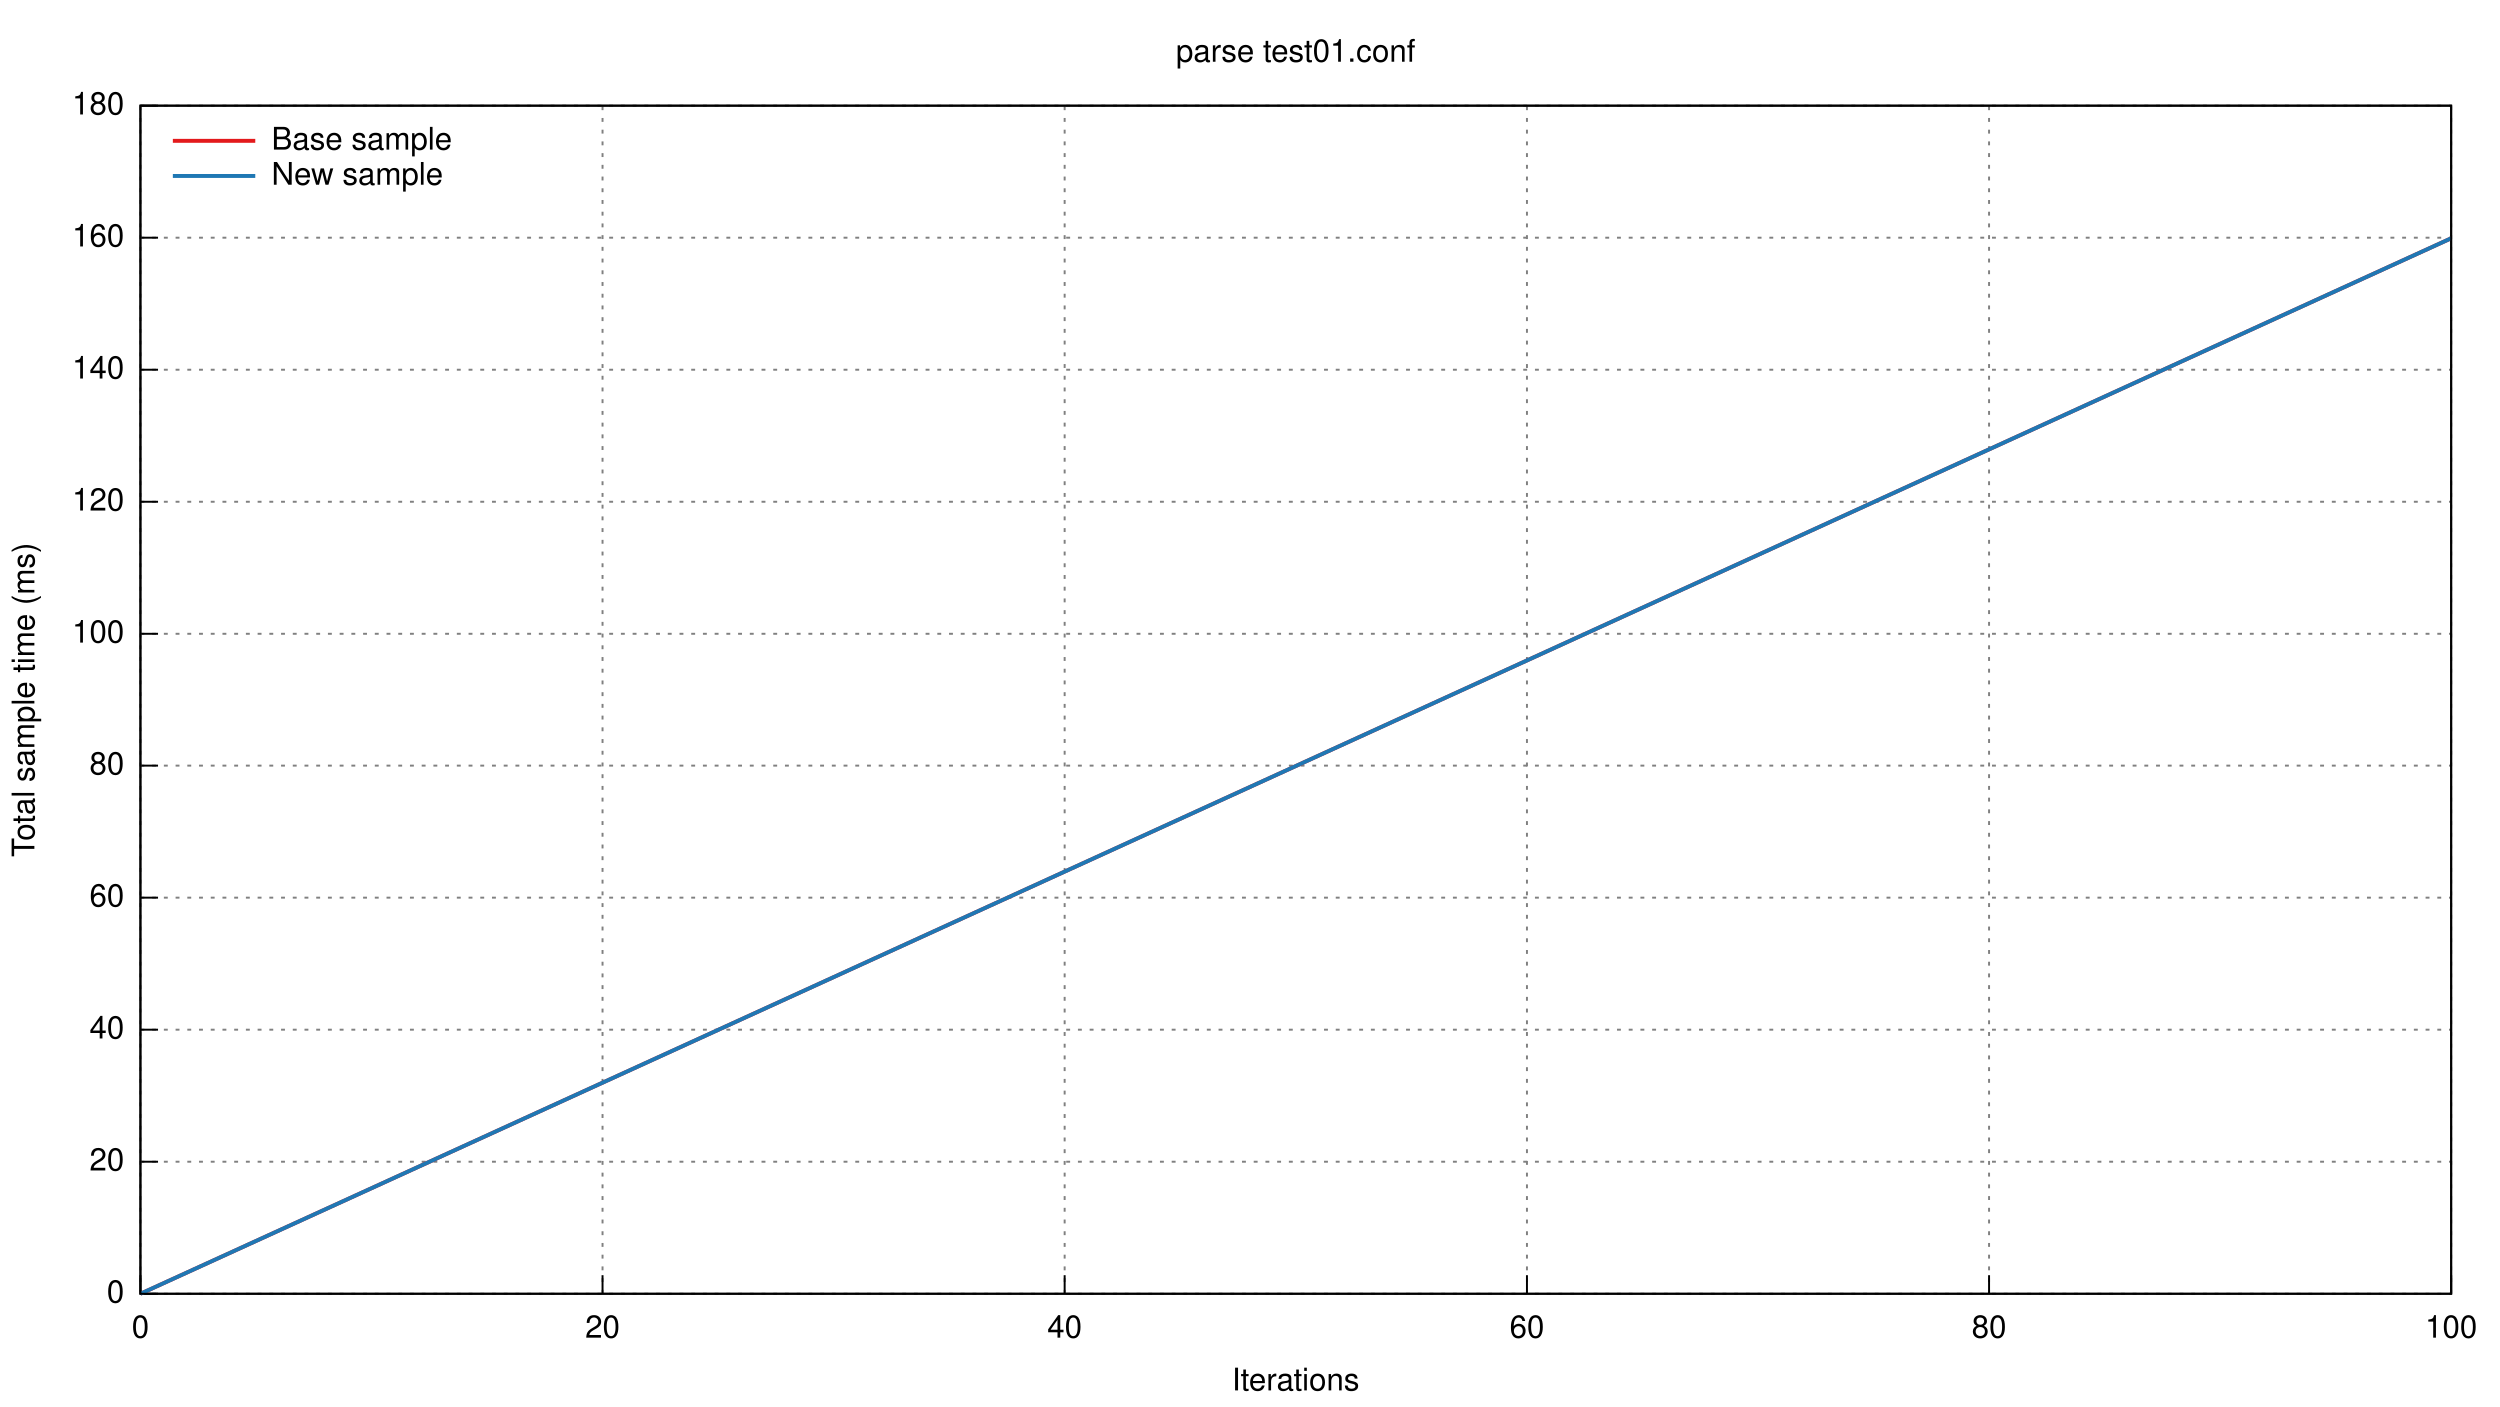
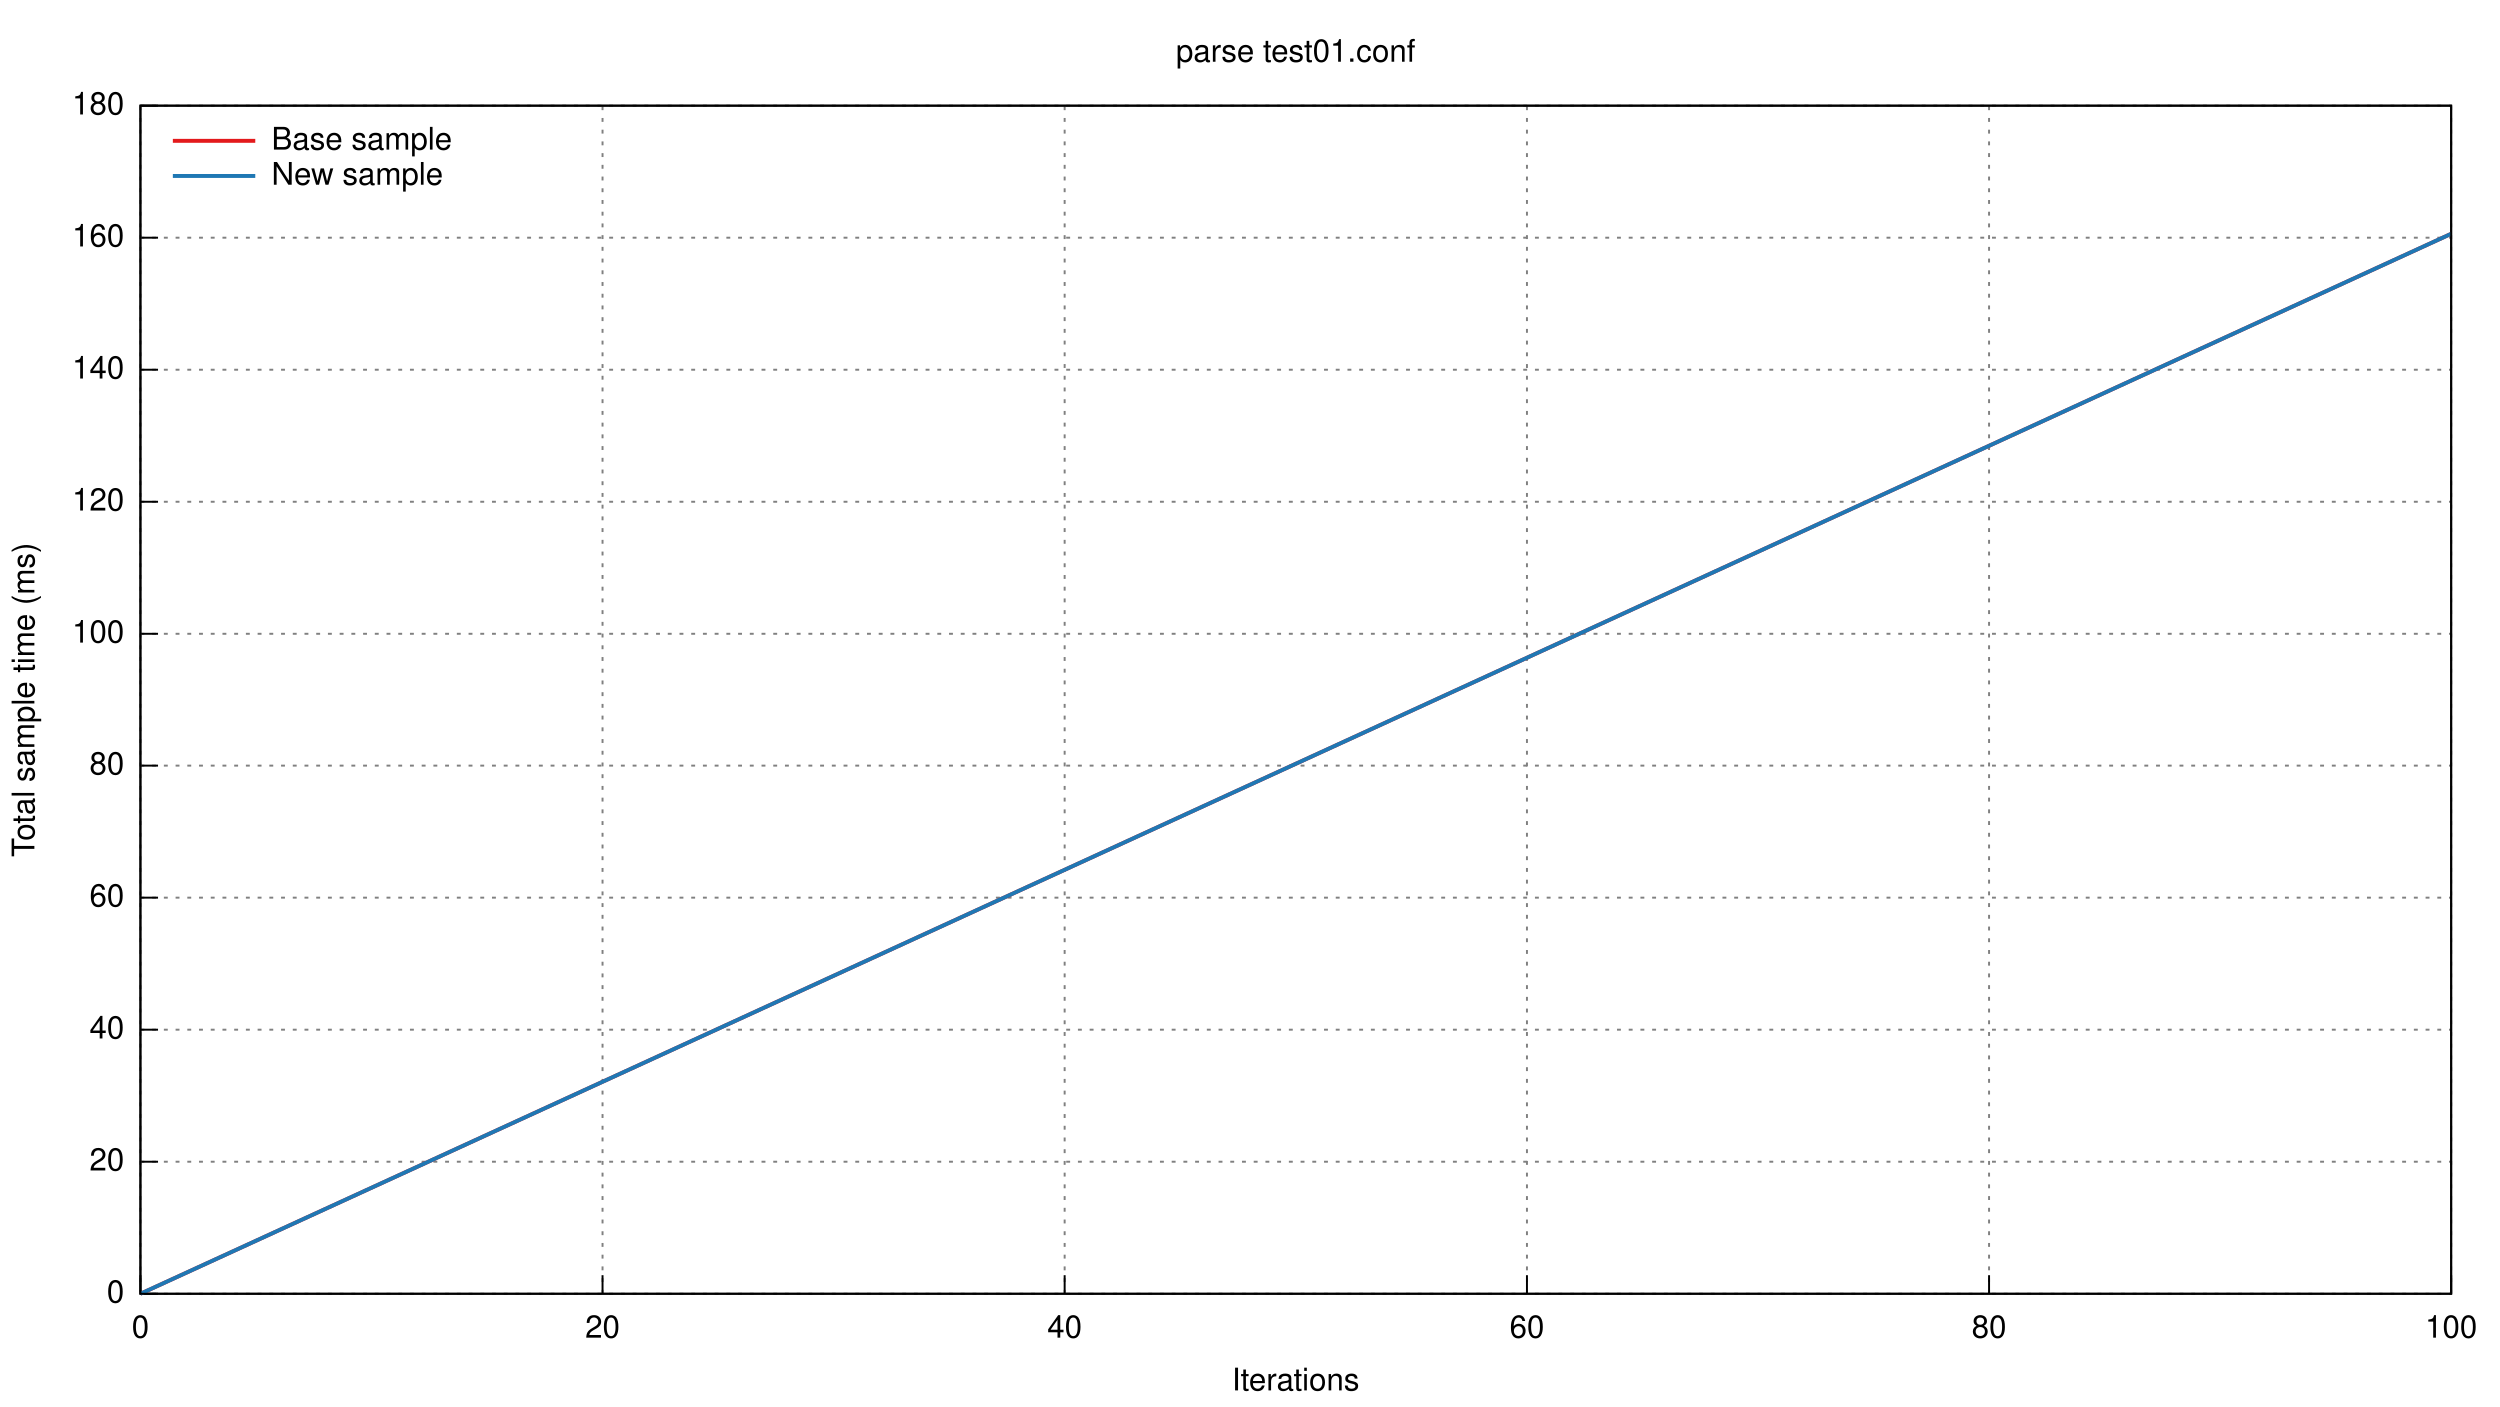
<svg xmlns="http://www.w3.org/2000/svg" xmlns:xlink="http://www.w3.org/1999/xlink" viewBox="0 0 1280 720">
  <g id="gnuplot_canvas">
    <rect x="0" y="0" width="1280" height="720" fill="none" />
    <defs>
      <circle id="gpDot" r="0.5" stroke-width="0.5" />
      <path id="gpPt0" stroke-width="0.222" stroke="currentColor" d="M-1,0 h2 M0,-1 v2" />
      <path id="gpPt1" stroke-width="0.222" stroke="currentColor" d="M-1,-1 L1,1 M1,-1 L-1,1" />
      <path id="gpPt2" stroke-width="0.222" stroke="currentColor" d="M-1,0 L1,0 M0,-1 L0,1 M-1,-1 L1,1 M-1,1 L1,-1" />
      <rect id="gpPt3" stroke-width="0.222" stroke="currentColor" x="-1" y="-1" width="2" height="2" />
      <rect id="gpPt4" stroke-width="0.222" stroke="currentColor" fill="currentColor" x="-1" y="-1" width="2" height="2" />
      <circle id="gpPt5" stroke-width="0.222" stroke="currentColor" cx="0" cy="0" r="1" />
      <use xlink:href="#gpPt5" id="gpPt6" fill="currentColor" stroke="none" />
      <path id="gpPt7" stroke-width="0.222" stroke="currentColor" d="M0,-1.33 L-1.33,0.67 L1.33,0.67 z" />
      <use xlink:href="#gpPt7" id="gpPt8" fill="currentColor" stroke="none" />
      <use xlink:href="#gpPt7" id="gpPt9" stroke="currentColor" transform="rotate(180)" />
      <use xlink:href="#gpPt9" id="gpPt10" fill="currentColor" stroke="none" />
      <use xlink:href="#gpPt3" id="gpPt11" stroke="currentColor" transform="rotate(45)" />
      <use xlink:href="#gpPt11" id="gpPt12" fill="currentColor" stroke="none" />
    </defs>
    <g style="fill:none; color:white; stroke:currentColor; stroke-width:1.00; stroke-linecap:butt; stroke-linejoin:miter">
</g>
    <g style="fill:none; color:black; stroke:currentColor; stroke-width:1.00; stroke-linecap:butt; stroke-linejoin:miter">
</g>
    <g style="fill:none; color:gray; stroke:currentColor; stroke-width:1.00; stroke-linecap:butt; stroke-linejoin:miter">
      <path stroke="gray" stroke-dasharray=" 2,4" class="gridline" d="M71.9,662.4 L1255.0,662.4  h0.01" />
    </g>
    <g style="fill:none; color:black; stroke:currentColor; stroke-width:1.00; stroke-linecap:butt; stroke-linejoin:miter">
      <path stroke="black" d="M71.9,662.4 L80.9,662.4  h0.01" />
      <g transform="translate(63.6,666.9)" style="stroke:none; fill:black; font-family:Helvetica; font-size:12.00pt; text-anchor:end">
        <text> 0</text>
      </g>
    </g>
    <g style="fill:none; color:gray; stroke:currentColor; stroke-width:1.00; stroke-linecap:butt; stroke-linejoin:miter">
      <path stroke="gray" stroke-dasharray=" 2,4" class="gridline" d="M71.9,594.8 L1255.0,594.8  h0.01" />
    </g>
    <g style="fill:none; color:black; stroke:currentColor; stroke-width:1.00; stroke-linecap:butt; stroke-linejoin:miter">
      <path stroke="black" d="M71.9,594.8 L80.9,594.8  h0.01" />
      <g transform="translate(63.6,599.3)" style="stroke:none; fill:black; font-family:Helvetica; font-size:12.00pt; text-anchor:end">
        <text> 20</text>
      </g>
    </g>
    <g style="fill:none; color:gray; stroke:currentColor; stroke-width:1.00; stroke-linecap:butt; stroke-linejoin:miter">
      <path stroke="gray" stroke-dasharray=" 2,4" class="gridline" d="M71.9,527.2 L1255.0,527.2  h0.01" />
    </g>
    <g style="fill:none; color:black; stroke:currentColor; stroke-width:1.00; stroke-linecap:butt; stroke-linejoin:miter">
      <path stroke="black" d="M71.9,527.2 L80.9,527.2  h0.01" />
      <g transform="translate(63.6,531.7)" style="stroke:none; fill:black; font-family:Helvetica; font-size:12.00pt; text-anchor:end">
        <text> 40</text>
      </g>
    </g>
    <g style="fill:none; color:gray; stroke:currentColor; stroke-width:1.00; stroke-linecap:butt; stroke-linejoin:miter">
      <path stroke="gray" stroke-dasharray=" 2,4" class="gridline" d="M71.9,459.6 L1255.0,459.6  h0.01" />
    </g>
    <g style="fill:none; color:black; stroke:currentColor; stroke-width:1.00; stroke-linecap:butt; stroke-linejoin:miter">
      <path stroke="black" d="M71.9,459.6 L80.9,459.6  h0.01" />
      <g transform="translate(63.6,464.1)" style="stroke:none; fill:black; font-family:Helvetica; font-size:12.00pt; text-anchor:end">
        <text> 60</text>
      </g>
    </g>
    <g style="fill:none; color:gray; stroke:currentColor; stroke-width:1.00; stroke-linecap:butt; stroke-linejoin:miter">
      <path stroke="gray" stroke-dasharray=" 2,4" class="gridline" d="M71.9,392.0 L1255.0,392.0  h0.01" />
    </g>
    <g style="fill:none; color:black; stroke:currentColor; stroke-width:1.00; stroke-linecap:butt; stroke-linejoin:miter">
      <path stroke="black" d="M71.9,392.0 L80.9,392.0  h0.01" />
      <g transform="translate(63.6,396.5)" style="stroke:none; fill:black; font-family:Helvetica; font-size:12.00pt; text-anchor:end">
        <text> 80</text>
      </g>
    </g>
    <g style="fill:none; color:gray; stroke:currentColor; stroke-width:1.00; stroke-linecap:butt; stroke-linejoin:miter">
      <path stroke="gray" stroke-dasharray=" 2,4" class="gridline" d="M71.9,324.5 L1255.0,324.5  h0.01" />
    </g>
    <g style="fill:none; color:black; stroke:currentColor; stroke-width:1.00; stroke-linecap:butt; stroke-linejoin:miter">
      <path stroke="black" d="M71.9,324.5 L80.9,324.5  h0.01" />
      <g transform="translate(63.6,329.0)" style="stroke:none; fill:black; font-family:Helvetica; font-size:12.00pt; text-anchor:end">
        <text> 100</text>
      </g>
    </g>
    <g style="fill:none; color:gray; stroke:currentColor; stroke-width:1.00; stroke-linecap:butt; stroke-linejoin:miter">
      <path stroke="gray" stroke-dasharray=" 2,4" class="gridline" d="M71.9,256.9 L1255.0,256.9  h0.01" />
    </g>
    <g style="fill:none; color:black; stroke:currentColor; stroke-width:1.00; stroke-linecap:butt; stroke-linejoin:miter">
      <path stroke="black" d="M71.9,256.9 L80.9,256.9  h0.01" />
      <g transform="translate(63.6,261.4)" style="stroke:none; fill:black; font-family:Helvetica; font-size:12.00pt; text-anchor:end">
        <text> 120</text>
      </g>
    </g>
    <g style="fill:none; color:gray; stroke:currentColor; stroke-width:1.00; stroke-linecap:butt; stroke-linejoin:miter">
      <path stroke="gray" stroke-dasharray=" 2,4" class="gridline" d="M71.9,189.3 L1255.0,189.3  h0.01" />
    </g>
    <g style="fill:none; color:black; stroke:currentColor; stroke-width:1.00; stroke-linecap:butt; stroke-linejoin:miter">
      <path stroke="black" d="M71.9,189.3 L80.9,189.3  h0.01" />
      <g transform="translate(63.6,193.8)" style="stroke:none; fill:black; font-family:Helvetica; font-size:12.00pt; text-anchor:end">
        <text> 140</text>
      </g>
    </g>
    <g style="fill:none; color:gray; stroke:currentColor; stroke-width:1.00; stroke-linecap:butt; stroke-linejoin:miter">
      <path stroke="gray" stroke-dasharray=" 2,4" class="gridline" d="M71.9,121.7 L1255.0,121.7  h0.01" />
    </g>
    <g style="fill:none; color:black; stroke:currentColor; stroke-width:1.00; stroke-linecap:butt; stroke-linejoin:miter">
      <path stroke="black" d="M71.9,121.7 L80.9,121.7  h0.01" />
      <g transform="translate(63.6,126.2)" style="stroke:none; fill:black; font-family:Helvetica; font-size:12.00pt; text-anchor:end">
        <text> 160</text>
      </g>
    </g>
    <g style="fill:none; color:gray; stroke:currentColor; stroke-width:1.00; stroke-linecap:butt; stroke-linejoin:miter">
      <path stroke="gray" stroke-dasharray=" 2,4" class="gridline" d="M71.9,54.1 L1255.0,54.1  h0.01" />
    </g>
    <g style="fill:none; color:black; stroke:currentColor; stroke-width:1.00; stroke-linecap:butt; stroke-linejoin:miter">
      <path stroke="black" d="M71.9,54.1 L80.9,54.1  h0.01" />
      <g transform="translate(63.6,58.6)" style="stroke:none; fill:black; font-family:Helvetica; font-size:12.00pt; text-anchor:end">
        <text> 180</text>
      </g>
    </g>
    <g style="fill:none; color:gray; stroke:currentColor; stroke-width:1.00; stroke-linecap:butt; stroke-linejoin:miter">
      <path stroke="gray" stroke-dasharray=" 2,4" class="gridline" d="M71.9,662.4 L71.9,54.1  h0.01" />
    </g>
    <g style="fill:none; color:black; stroke:currentColor; stroke-width:1.00; stroke-linecap:butt; stroke-linejoin:miter">
      <path stroke="black" d="M71.9,662.4 L71.9,653.4  h0.01" />
      <g transform="translate(71.9,684.9)" style="stroke:none; fill:black; font-family:Helvetica; font-size:12.00pt; text-anchor:middle">
        <text> 0</text>
      </g>
    </g>
    <g style="fill:none; color:gray; stroke:currentColor; stroke-width:1.00; stroke-linecap:butt; stroke-linejoin:miter">
      <path stroke="gray" stroke-dasharray=" 2,4" class="gridline" d="M308.5,662.4 L308.5,54.1  h0.01" />
    </g>
    <g style="fill:none; color:black; stroke:currentColor; stroke-width:1.00; stroke-linecap:butt; stroke-linejoin:miter">
      <path stroke="black" d="M308.5,662.4 L308.5,653.4  h0.01" />
      <g transform="translate(308.5,684.9)" style="stroke:none; fill:black; font-family:Helvetica; font-size:12.00pt; text-anchor:middle">
        <text> 20</text>
      </g>
    </g>
    <g style="fill:none; color:gray; stroke:currentColor; stroke-width:1.00; stroke-linecap:butt; stroke-linejoin:miter">
      <path stroke="gray" stroke-dasharray=" 2,4" class="gridline" d="M545.1,662.4 L545.1,54.1  h0.01" />
    </g>
    <g style="fill:none; color:black; stroke:currentColor; stroke-width:1.00; stroke-linecap:butt; stroke-linejoin:miter">
      <path stroke="black" d="M545.1,662.4 L545.1,653.4  h0.01" />
      <g transform="translate(545.1,684.9)" style="stroke:none; fill:black; font-family:Helvetica; font-size:12.00pt; text-anchor:middle">
        <text> 40</text>
      </g>
    </g>
    <g style="fill:none; color:gray; stroke:currentColor; stroke-width:1.00; stroke-linecap:butt; stroke-linejoin:miter">
      <path stroke="gray" stroke-dasharray=" 2,4" class="gridline" d="M781.8,662.4 L781.8,54.1  h0.01" />
    </g>
    <g style="fill:none; color:black; stroke:currentColor; stroke-width:1.00; stroke-linecap:butt; stroke-linejoin:miter">
      <path stroke="black" d="M781.8,662.4 L781.8,653.4  h0.01" />
      <g transform="translate(781.8,684.9)" style="stroke:none; fill:black; font-family:Helvetica; font-size:12.00pt; text-anchor:middle">
        <text> 60</text>
      </g>
    </g>
    <g style="fill:none; color:gray; stroke:currentColor; stroke-width:1.00; stroke-linecap:butt; stroke-linejoin:miter">
      <path stroke="gray" stroke-dasharray=" 2,4" class="gridline" d="M1018.4,662.4 L1018.4,54.1  h0.01" />
    </g>
    <g style="fill:none; color:black; stroke:currentColor; stroke-width:1.00; stroke-linecap:butt; stroke-linejoin:miter">
      <path stroke="black" d="M1018.4,662.4 L1018.4,653.4  h0.01" />
      <g transform="translate(1018.4,684.9)" style="stroke:none; fill:black; font-family:Helvetica; font-size:12.00pt; text-anchor:middle">
        <text> 80</text>
      </g>
    </g>
    <g style="fill:none; color:gray; stroke:currentColor; stroke-width:1.00; stroke-linecap:butt; stroke-linejoin:miter">
      <path stroke="gray" stroke-dasharray=" 2,4" class="gridline" d="M1255.0,662.4 L1255.0,54.1  h0.01" />
    </g>
    <g style="fill:none; color:black; stroke:currentColor; stroke-width:1.00; stroke-linecap:butt; stroke-linejoin:miter">
      <path stroke="black" d="M1255.0,662.4 L1255.0,653.4  h0.01" />
      <g transform="translate(1255.0,684.9)" style="stroke:none; fill:black; font-family:Helvetica; font-size:12.00pt; text-anchor:middle">
        <text> 100</text>
      </g>
      <path stroke="black" d="M71.9,54.1 L71.9,662.4 L1255.0,662.4 L1255.0,54.1 L71.9,54.1 Z  h0.01" />
      <g transform="translate(17.6,358.3) rotate(270)" style="stroke:none; fill:black; font-family:Helvetica; font-size:12.00pt; text-anchor:middle">
        <text>Total sample time (ms)</text>
      </g>
      <g transform="translate(663.4,711.9)" style="stroke:none; fill:black; font-family:Helvetica; font-size:12.00pt; text-anchor:middle">
        <text>Iterations</text>
      </g>
      <g transform="translate(663.4,31.6)" style="stroke:none; fill:black; font-family:Helvetica; font-size:12.00pt; text-anchor:middle">
        <text>parse test01.conf</text>
      </g>
    </g>
    <g id="gnuplot_plot_1">
      <g style="fill:none; color:red; stroke:currentColor; stroke-width:1.00; stroke-linecap:butt; stroke-linejoin:miter">
        <g style="stroke:none; shape-rendering:crispEdges">
-           <polygon fill="rgb(227,  26,  28)" fill-opacity="0.25" points="71.9,662.4 71.9,662.4 1255.0,121.6 1255.0,122.3 " />
+           <polygon fill="rgb(227,  26,  28)" fill-opacity="0.25" points="71.9,662.4 71.9,662.4 1255.0,119.3 1255.0,120.1 " />
        </g>
      </g>
    </g>
    <g id="gnuplot_plot_2">
      <g style="fill:none; color:green; stroke:currentColor; stroke-width:1.00; stroke-linecap:butt; stroke-linejoin:miter">
        <g style="stroke:none; shape-rendering:crispEdges">
-           <polygon fill="rgb( 31, 120, 180)" fill-opacity="0.25" points="71.9,662.4 71.9,662.4 1255.0,121.6 1255.0,122.3 " />
+           <polygon fill="rgb( 31, 120, 180)" fill-opacity="0.25" points="71.9,662.4 71.9,662.4 1255.0,119.3 1255.0,120.1 " />
        </g>
      </g>
    </g>
    <g id="gnuplot_plot_3">
      <g style="fill:none; color:white; stroke:rgb( 31, 120, 180); stroke-width:2.00; stroke-linecap:butt; stroke-linejoin:miter">
</g>
      <g style="fill:none; color:red; stroke:currentColor; stroke-width:2.00; stroke-linecap:butt; stroke-linejoin:miter">
        <g transform="translate(139.0,76.6)" style="stroke:none; fill:black; font-family:Helvetica; font-size:12.00pt; text-anchor:start">
          <text>Base sample</text>
        </g>
-         <path stroke="rgb(227,  26,  28)" d="M88.5,72.1 L130.7,72.1 M71.9,662.4 L1255.0,122.0  h0.01" />
+         <path stroke="rgb(227,  26,  28)" d="M88.5,72.1 L130.7,72.1 M71.9,662.4 L1255.0,119.7  h0.01" />
      </g>
    </g>
    <g id="gnuplot_plot_4">
      <g style="fill:none; color:red; stroke:currentColor; stroke-width:2.00; stroke-linecap:butt; stroke-linejoin:miter">
        <g transform="translate(139.0,94.6)" style="stroke:none; fill:black; font-family:Helvetica; font-size:12.00pt; text-anchor:start">
          <text>New sample</text>
        </g>
-         <path stroke="rgb( 31, 120, 180)" d="M88.5,90.1 L130.7,90.1 M71.9,662.4 L1255.0,122.0  h0.01" />
+         <path stroke="rgb( 31, 120, 180)" d="M88.5,90.1 L130.7,90.1 M71.9,662.4 L1255.0,119.7  h0.01" />
      </g>
    </g>
    <g style="fill:none; color:white; stroke:rgb( 31, 120, 180); stroke-width:1.00; stroke-linecap:butt; stroke-linejoin:miter">
</g>
    <g style="fill:none; color:black; stroke:currentColor; stroke-width:1.00; stroke-linecap:butt; stroke-linejoin:miter">
      <path stroke="black" d="M71.9,54.1 L71.9,662.4 L1255.0,662.4 L1255.0,54.1 L71.9,54.1 Z  h0.01" />
    </g>
  </g>
</svg>
